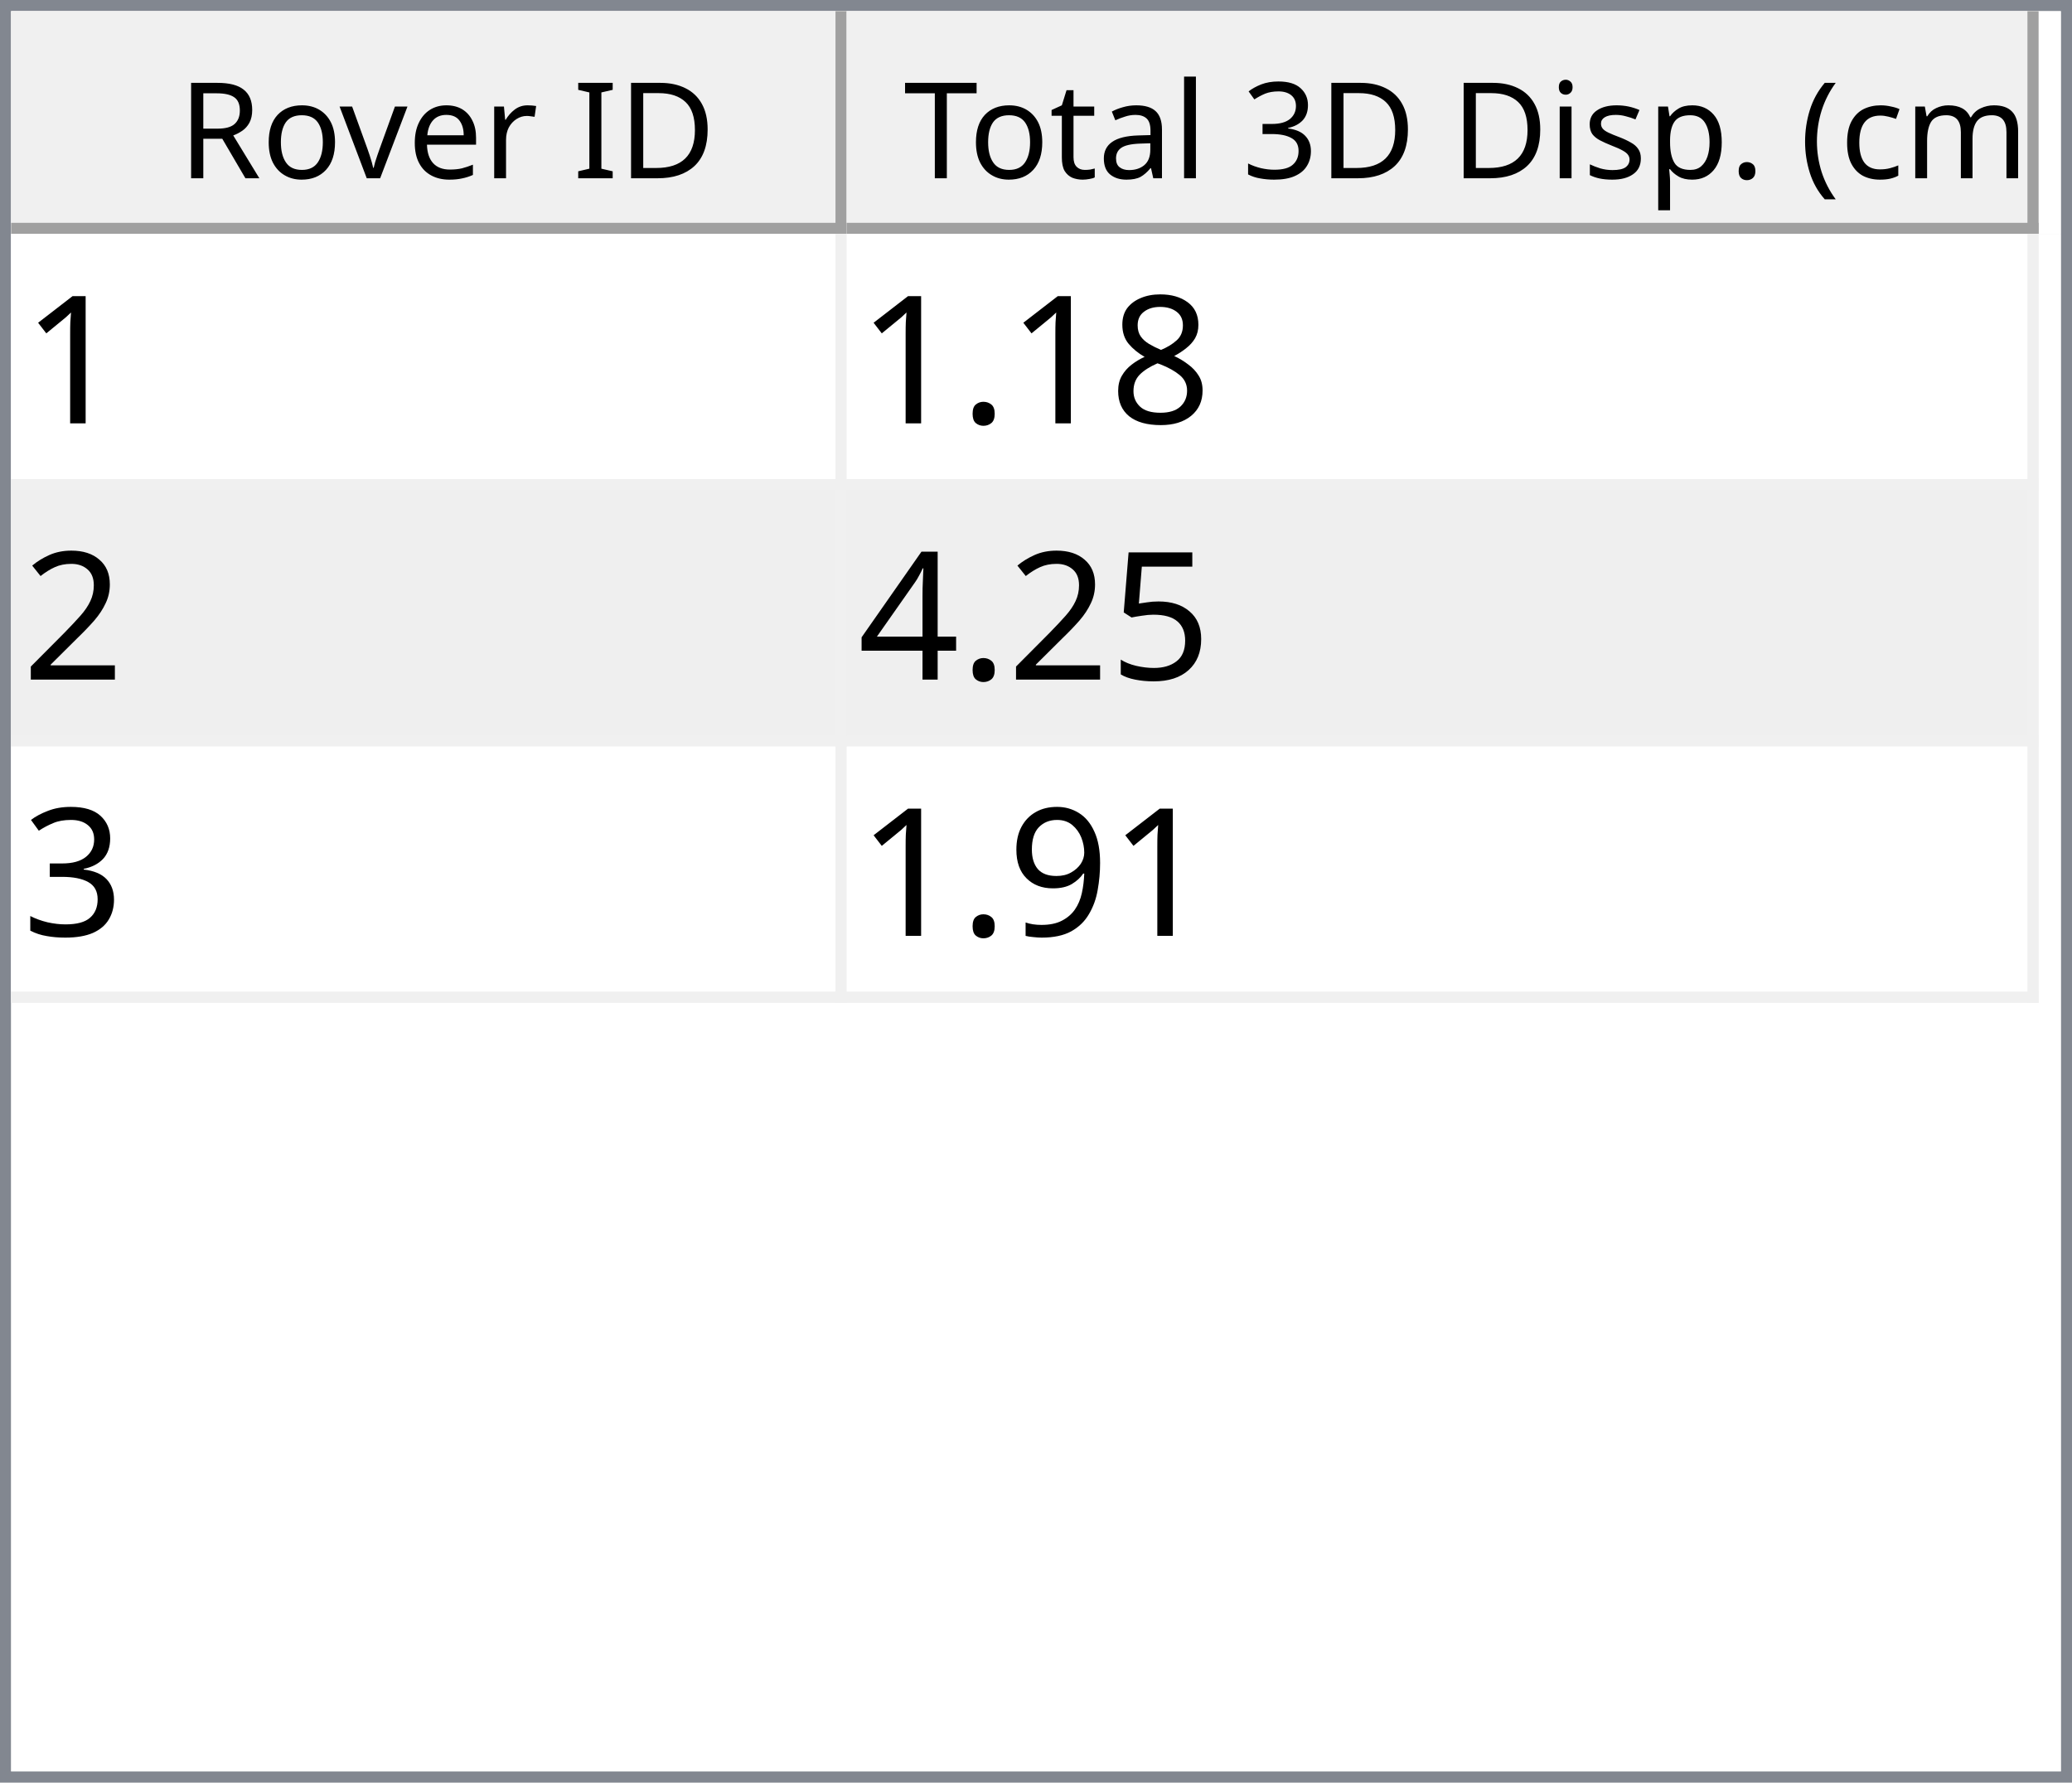
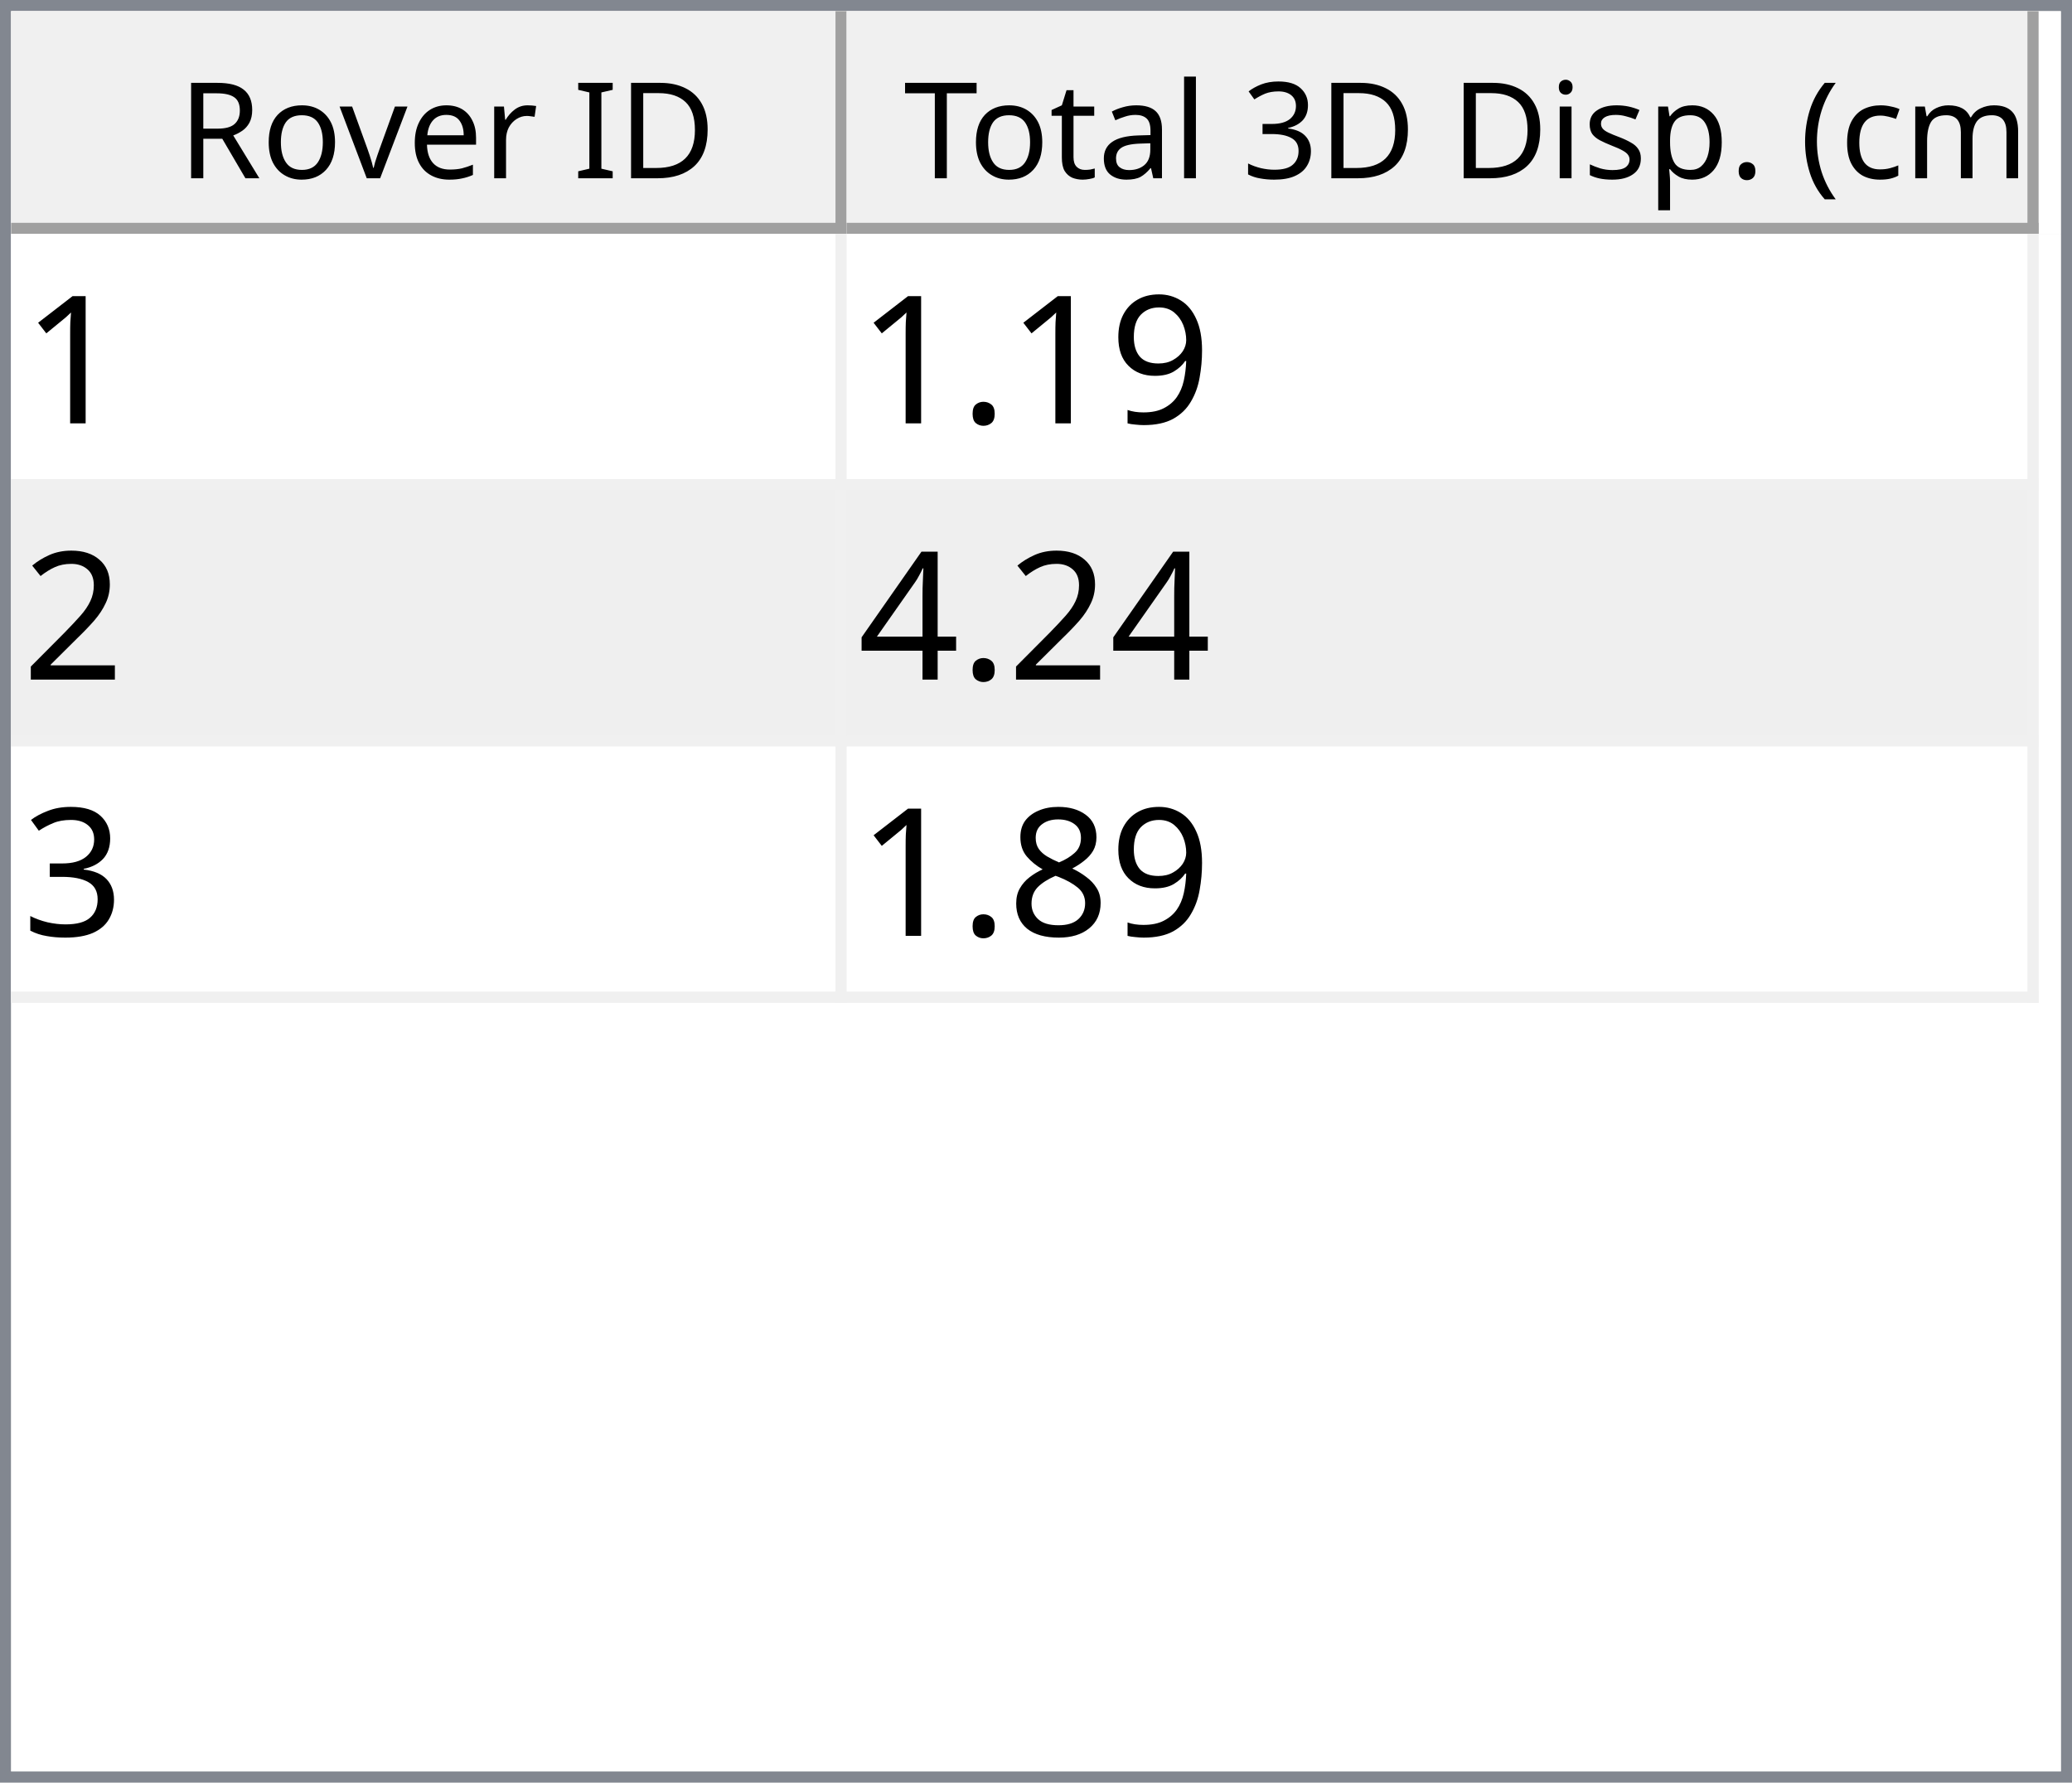
<svg xmlns="http://www.w3.org/2000/svg" style="fill-opacity:1; color-rendering:auto; color-interpolation:auto; text-rendering:auto; stroke:black; stroke-linecap:square; stroke-miterlimit:10; shape-rendering:auto; stroke-opacity:1; fill:black; stroke-dasharray:none; font-weight:normal; stroke-width:1; font-family:'Dialog'; font-style:normal; stroke-linejoin:miter; font-size:12px; stroke-dashoffset:0; image-rendering:auto;" width="186" height="160">
  <defs id="genericDefs" />
  <g>
    <defs id="defs1">
      <clipPath clipPathUnits="userSpaceOnUse" id="clipPath1">
        <path d="M0 0 L186 0 L186 160 L0 160 L0 0 Z" />
      </clipPath>
      <clipPath clipPathUnits="userSpaceOnUse" id="clipPath2">
        <path d="M0 0 L0 160 L186 160 L186 0 Z" />
      </clipPath>
      <clipPath clipPathUnits="userSpaceOnUse" id="clipPath3">
        <path d="M0 0 L0 20 L184 20 L184 0 Z" />
      </clipPath>
      <clipPath clipPathUnits="userSpaceOnUse" id="clipPath4">
        <path d="M0 0 L0 20 L75 20 L75 0 Z" />
      </clipPath>
      <clipPath clipPathUnits="userSpaceOnUse" id="clipPath5">
        <path d="M1 1 L1 19 L74 19 L74 1 Z" />
      </clipPath>
      <clipPath clipPathUnits="userSpaceOnUse" id="clipPath6">
        <path d="M0 0 L0 18 L73 18 L73 0 Z" />
      </clipPath>
      <clipPath clipPathUnits="userSpaceOnUse" id="clipPath7">
        <path d="M-0.5 -0.5 L-0.5 19.5 L74.5 19.5 L74.5 -0.5 Z" />
      </clipPath>
      <clipPath clipPathUnits="userSpaceOnUse" id="clipPath8">
        <path d="M0 0 L0 20 L107 20 L107 0 Z" />
      </clipPath>
      <clipPath clipPathUnits="userSpaceOnUse" id="clipPath9">
        <path d="M1 1 L1 19 L106 19 L106 1 Z" />
      </clipPath>
      <clipPath clipPathUnits="userSpaceOnUse" id="clipPath10">
        <path d="M0 0 L0 18 L105 18 L105 0 Z" />
      </clipPath>
      <clipPath clipPathUnits="userSpaceOnUse" id="clipPath11">
        <path d="M-0.5 -0.5 L-0.5 19.5 L106.5 19.5 L106.5 -0.5 Z" />
      </clipPath>
      <clipPath clipPathUnits="userSpaceOnUse" id="clipPath12">
        <path d="M0 0 L0 138 L184 138 L184 0 Z" />
      </clipPath>
      <clipPath clipPathUnits="userSpaceOnUse" id="clipPath13">
        <path d="M0 0 L0 69 L182 69 L182 0 Z" />
      </clipPath>
      <clipPath clipPathUnits="userSpaceOnUse" id="clipPath14">
        <path d="M-0.5 -0.5 L-0.5 68.5 L181.5 68.5 L181.5 -0.5 Z" />
      </clipPath>
      <clipPath clipPathUnits="userSpaceOnUse" id="clipPath15">
        <path d="M0 0 L0 22 L74 22 L74 0 Z" />
      </clipPath>
      <clipPath clipPathUnits="userSpaceOnUse" id="clipPath16">
        <path d="M0 0 L0 22 L106 22 L106 0 Z" />
      </clipPath>
      <font horiz-adv-x="64.551" id="font1">
        <font-face ascent="107.91" descent="25.098" units-per-em="100" style="font-style:normal; font-family:Segoe UI; font-weight:normal;" />
        <missing-glyph horiz-adv-x="64.551" d="M8.109 0 L8.109 68.266 L56.453 68.266 L56.453 0 L8.109 0 ZM15.328 7.234 L49.219 7.234 L49.219 61.031 L15.328 61.031 L15.328 7.234 Z" />
        <glyph unicode="D" horiz-adv-x="70.117" d="M9.188 0 L9.188 70.016 L28.516 70.016 Q65.531 70.016 65.531 35.891 Q65.531 19.672 55.25 9.836 Q44.969 0 27.734 0 L9.188 0 ZM17.391 62.594 L17.391 7.422 L27.828 7.422 Q41.609 7.422 49.273 14.797 Q56.938 22.172 56.938 35.688 Q56.938 62.594 28.328 62.594 L17.391 62.594 Z" />
        <glyph unicode="I" horiz-adv-x="26.611" d="M17.391 0 L9.188 0 L9.188 70.016 L17.391 70.016 L17.391 0 Z" />
        <glyph unicode=" " horiz-adv-x="27.393" d="" />
        <glyph unicode="r" horiz-adv-x="34.766" d="M34.188 41.891 Q32.078 43.5 28.125 43.5 Q23 43.5 19.555 38.672 Q16.109 33.844 16.109 25.484 L16.109 0 L8.109 0 L8.109 50 L16.109 50 L16.109 39.703 L16.312 39.703 Q18.016 44.969 21.531 47.922 Q25.047 50.875 29.391 50.875 Q32.516 50.875 34.188 50.203 L34.188 41.891 Z" />
        <glyph unicode="e" horiz-adv-x="52.295" d="M48.297 23 L12.984 23 Q13.188 14.656 17.484 10.109 Q21.781 5.562 29.297 5.562 Q37.75 5.562 44.828 11.141 L44.828 3.609 Q38.234 -1.172 27.391 -1.172 Q16.797 -1.172 10.742 5.641 Q4.688 12.453 4.688 24.812 Q4.688 36.469 11.305 43.82 Q17.922 51.172 27.734 51.172 Q37.547 51.172 42.922 44.828 Q48.297 38.484 48.297 27.203 L48.297 23 ZM40.094 29.781 Q40.047 36.719 36.75 40.578 Q33.453 44.438 27.594 44.438 Q21.922 44.438 17.969 40.383 Q14.016 36.328 13.094 29.781 L40.094 29.781 Z" />
        <glyph unicode="v" horiz-adv-x="47.9" d="M47.406 50 L27.484 0 L19.625 0 L0.688 50 L9.469 50 L22.172 13.672 Q23.578 9.672 23.922 6.688 L24.125 6.688 Q24.609 10.453 25.688 13.484 L38.969 50 L47.406 50 Z" />
        <glyph unicode="o" horiz-adv-x="58.594" d="M29 -1.172 Q17.922 -1.172 11.305 5.836 Q4.688 12.844 4.688 24.422 Q4.688 37.016 11.57 44.094 Q18.453 51.172 30.172 51.172 Q41.359 51.172 47.633 44.289 Q53.906 37.406 53.906 25.203 Q53.906 13.234 47.141 6.031 Q40.375 -1.172 29 -1.172 ZM29.594 44.438 Q21.875 44.438 17.383 39.188 Q12.891 33.938 12.891 24.703 Q12.891 15.828 17.43 10.695 Q21.969 5.562 29.594 5.562 Q37.359 5.562 41.531 10.594 Q45.703 15.625 45.703 24.906 Q45.703 34.281 41.531 39.359 Q37.359 44.438 29.594 44.438 Z" />
        <glyph unicode="R" horiz-adv-x="59.814" d="M59.375 0 L49.609 0 L37.891 19.625 Q36.281 22.359 34.766 24.289 Q33.25 26.219 31.664 27.438 Q30.078 28.656 28.25 29.219 Q26.422 29.781 24.125 29.781 L17.391 29.781 L17.391 0 L9.188 0 L9.188 70.016 L30.078 70.016 Q34.672 70.016 38.555 68.867 Q42.438 67.719 45.289 65.375 Q48.141 63.031 49.758 59.547 Q51.375 56.062 51.375 51.375 Q51.375 47.703 50.273 44.656 Q49.172 41.609 47.148 39.211 Q45.125 36.812 42.266 35.133 Q39.406 33.453 35.844 32.516 L35.844 32.328 Q37.594 31.547 38.891 30.547 Q40.188 29.547 41.359 28.18 Q42.531 26.812 43.68 25.078 Q44.828 23.344 46.234 21.047 L59.375 0 ZM17.391 62.594 L17.391 37.203 L28.516 37.203 Q31.594 37.203 34.203 38.133 Q36.812 39.062 38.719 40.797 Q40.625 42.531 41.703 45.047 Q42.781 47.562 42.781 50.688 Q42.781 56.297 39.141 59.445 Q35.5 62.594 28.609 62.594 L17.391 62.594 Z" />
        <glyph unicode=")" horiz-adv-x="30.176" d="M8.297 -15.922 L1.172 -15.922 Q16.406 2.344 16.406 26.812 Q16.406 51.469 1.078 70.016 L8.297 70.016 Q23.531 52.156 23.531 26.703 Q23.531 1.375 8.297 -15.922 Z" />
        <glyph unicode="m" horiz-adv-x="86.133" d="M79.109 0 L71.094 0 L71.094 28.719 Q71.094 37.016 68.531 40.727 Q65.969 44.438 59.906 44.438 Q54.781 44.438 51.195 39.75 Q47.609 35.062 47.609 28.516 L47.609 0 L39.594 0 L39.594 29.688 Q39.594 44.438 28.219 44.438 Q22.953 44.438 19.531 40.016 Q16.109 35.594 16.109 28.516 L16.109 0 L8.109 0 L8.109 50 L16.109 50 L16.109 42.094 L16.312 42.094 Q21.625 51.172 31.844 51.172 Q36.969 51.172 40.773 48.312 Q44.578 45.453 46 40.828 Q51.562 51.172 62.594 51.172 Q79.109 51.172 79.109 30.812 L79.109 0 Z" />
        <glyph unicode="c" horiz-adv-x="46.191" d="M42.188 2.297 Q36.422 -1.172 28.516 -1.172 Q17.828 -1.172 11.258 5.789 Q4.688 12.75 4.688 23.828 Q4.688 36.188 11.766 43.68 Q18.844 51.172 30.672 51.172 Q37.25 51.172 42.281 48.734 L42.281 40.531 Q36.719 44.438 30.375 44.438 Q22.703 44.438 17.797 38.945 Q12.891 33.453 12.891 24.516 Q12.891 15.719 17.508 10.641 Q22.125 5.562 29.891 5.562 Q36.422 5.562 42.188 9.906 L42.188 2.297 Z" />
        <glyph unicode="(" horiz-adv-x="30.176" d="M29.109 -15.922 L21.969 -15.922 Q6.844 1.375 6.844 26.703 Q6.844 52.156 21.969 70.016 L29.203 70.016 Q13.875 51.469 13.875 26.812 Q13.875 2.344 29.109 -15.922 Z" />
        <glyph unicode="." horiz-adv-x="21.68" d="M10.891 -1.078 Q8.641 -1.078 7.055 0.539 Q5.469 2.156 5.469 4.391 Q5.469 6.641 7.055 8.273 Q8.641 9.906 10.891 9.906 Q13.188 9.906 14.797 8.273 Q16.406 6.641 16.406 4.391 Q16.406 2.156 14.797 0.539 Q13.188 -1.078 10.891 -1.078 Z" />
        <glyph unicode="p" horiz-adv-x="58.789" d="M16.312 7.234 L16.109 7.234 L16.109 -23 L8.109 -23 L8.109 50 L16.109 50 L16.109 41.219 L16.312 41.219 Q22.219 51.172 33.594 51.172 Q43.266 51.172 48.688 44.461 Q54.109 37.75 54.109 26.469 Q54.109 13.922 48 6.375 Q41.891 -1.172 31.297 -1.172 Q21.578 -1.172 16.312 7.234 ZM16.109 27.391 L16.109 20.406 Q16.109 14.203 20.141 9.883 Q24.172 5.562 30.375 5.562 Q37.641 5.562 41.773 11.133 Q45.906 16.703 45.906 26.609 Q45.906 34.969 42.047 39.703 Q38.188 44.438 31.594 44.438 Q24.609 44.438 20.359 39.578 Q16.109 34.719 16.109 27.391 Z" />
        <glyph unicode="s" horiz-adv-x="42.432" d="M5.078 1.812 L5.078 10.406 Q11.625 5.562 19.484 5.562 Q30.031 5.562 30.031 12.594 Q30.031 14.594 29.125 15.992 Q28.219 17.391 26.68 18.461 Q25.141 19.531 23.07 20.383 Q21 21.234 18.609 22.172 Q15.281 23.484 12.766 24.828 Q10.25 26.172 8.57 27.859 Q6.891 29.547 6.031 31.695 Q5.172 33.844 5.172 36.719 Q5.172 40.234 6.789 42.945 Q8.406 45.656 11.086 47.484 Q13.766 49.312 17.211 50.242 Q20.656 51.172 24.312 51.172 Q30.812 51.172 35.938 48.922 L35.938 40.828 Q30.422 44.438 23.25 44.438 Q21 44.438 19.195 43.922 Q17.391 43.406 16.094 42.477 Q14.797 41.547 14.086 40.258 Q13.375 38.969 13.375 37.406 Q13.375 35.453 14.086 34.133 Q14.797 32.812 16.164 31.789 Q17.531 30.766 19.484 29.938 Q21.438 29.109 23.922 28.125 Q27.25 26.859 29.883 25.516 Q32.516 24.172 34.375 22.484 Q36.234 20.797 37.234 18.602 Q38.234 16.406 38.234 13.375 Q38.234 9.672 36.602 6.938 Q34.969 4.203 32.234 2.398 Q29.5 0.594 25.93 -0.289 Q22.359 -1.172 18.453 -1.172 Q10.75 -1.172 5.078 1.812 Z" />
        <glyph unicode="i" horiz-adv-x="24.219" d="M12.203 62.703 Q10.062 62.703 8.547 64.164 Q7.031 65.625 7.031 67.875 Q7.031 70.125 8.547 71.609 Q10.062 73.094 12.203 73.094 Q14.406 73.094 15.945 71.609 Q17.484 70.125 17.484 67.875 Q17.484 65.719 15.945 64.211 Q14.406 62.703 12.203 62.703 ZM16.109 0 L8.109 0 L8.109 50 L16.109 50 L16.109 0 Z" />
        <glyph unicode="3" horiz-adv-x="53.906" d="M46.531 19.828 Q46.531 15.094 44.75 11.211 Q42.969 7.328 39.719 4.57 Q36.469 1.812 31.93 0.297 Q27.391 -1.219 21.922 -1.219 Q11.922 -1.219 6 2.594 L6 11.188 Q13.094 5.609 22.219 5.609 Q25.875 5.609 28.828 6.539 Q31.781 7.469 33.906 9.227 Q36.031 10.984 37.18 13.477 Q38.328 15.969 38.328 19.094 Q38.328 32.812 18.797 32.812 L12.984 32.812 L12.984 39.594 L18.5 39.594 Q35.797 39.594 35.797 52.484 Q35.797 64.406 22.609 64.406 Q15.188 64.406 8.688 59.422 L8.688 67.188 Q15.375 71.188 24.609 71.188 Q29 71.188 32.57 69.969 Q36.141 68.75 38.68 66.555 Q41.219 64.359 42.609 61.281 Q44 58.203 44 54.5 Q44 40.672 30.031 36.719 L30.031 36.531 Q33.594 36.141 36.625 34.797 Q39.656 33.453 41.852 31.305 Q44.047 29.156 45.289 26.25 Q46.531 23.344 46.531 19.828 Z" />
        <glyph unicode="l" horiz-adv-x="24.219" d="M16.109 0 L8.109 0 L8.109 74.031 L16.109 74.031 L16.109 0 Z" />
        <glyph unicode="a" horiz-adv-x="50.879" d="M43.891 0 L35.891 0 L35.891 7.812 L35.688 7.812 Q30.469 -1.172 20.312 -1.172 Q12.844 -1.172 8.617 2.781 Q4.391 6.734 4.391 13.281 Q4.391 27.297 20.906 29.594 L35.891 31.688 Q35.891 44.438 25.594 44.438 Q16.547 44.438 9.281 38.281 L9.281 46.484 Q16.656 51.172 26.266 51.172 Q43.891 51.172 43.891 32.516 L43.891 0 ZM35.891 25.297 L23.828 23.641 Q18.266 22.859 15.43 20.875 Q12.594 18.891 12.594 13.875 Q12.594 10.203 15.211 7.883 Q17.828 5.562 22.172 5.562 Q28.125 5.562 32.008 9.742 Q35.891 13.922 35.891 20.312 L35.891 25.297 Z" />
        <glyph unicode="t" horiz-adv-x="33.887" d="M31.297 0.484 Q28.469 -1.078 23.828 -1.078 Q10.688 -1.078 10.688 13.578 L10.688 43.172 L2.094 43.172 L2.094 50 L10.688 50 L10.688 62.203 L18.703 64.797 L18.703 50 L31.297 50 L31.297 43.172 L18.703 43.172 L18.703 14.984 Q18.703 9.969 20.414 7.82 Q22.125 5.672 26.078 5.672 Q29.109 5.672 31.297 7.328 L31.297 0.484 Z" />
        <glyph unicode="T" horiz-adv-x="52.393" d="M50.594 62.594 L30.375 62.594 L30.375 0 L22.172 0 L22.172 62.594 L2 62.594 L2 70.016 L50.594 70.016 L50.594 62.594 Z" />
      </font>
      <font horiz-adv-x="75.0" id="font2">
        <font-face ascent="100.537" descent="21.973" units-per-em="100" style="font-style:normal; font-family:sans-serif; font-weight:normal;" />
        <missing-glyph horiz-adv-x="75.0" d="M12.5 0 L12.5 62.5 L62.5 62.5 L62.5 0 L12.5 0 ZM14.062 1.562 L60.938 1.562 L60.938 60.938 L14.062 60.938 L14.062 1.562 Z" />
        <glyph unicode="1" horiz-adv-x="55.615" d="M37.25 0 L28.469 0 L28.469 56 Q25.297 52.984 20.141 49.953 Q14.984 46.922 10.891 45.406 L10.891 53.906 Q18.266 57.375 23.781 62.305 Q29.297 67.234 31.594 71.875 L37.25 71.875 L37.25 0 Z" />
-         <glyph unicode="8" horiz-adv-x="55.615" d="M17.672 38.812 Q12.203 40.828 9.57 44.539 Q6.938 48.25 6.938 53.422 Q6.938 61.234 12.555 66.555 Q18.172 71.875 27.484 71.875 Q36.859 71.875 42.578 66.43 Q48.297 60.984 48.297 53.172 Q48.297 48.188 45.68 44.508 Q43.062 40.828 37.75 38.812 Q44.344 36.672 47.781 31.883 Q51.219 27.094 51.219 20.453 Q51.219 11.281 44.727 5.031 Q38.234 -1.219 27.641 -1.219 Q17.047 -1.219 10.547 5.055 Q4.047 11.328 4.047 20.703 Q4.047 27.688 7.594 32.398 Q11.141 37.109 17.672 38.812 ZM15.922 53.719 Q15.922 48.641 19.195 45.414 Q22.469 42.188 27.688 42.188 Q32.766 42.188 36.016 45.383 Q39.266 48.578 39.266 53.219 Q39.266 58.062 35.914 61.359 Q32.562 64.656 27.594 64.656 Q22.562 64.656 19.242 61.43 Q15.922 58.203 15.922 53.719 ZM13.094 20.656 Q13.094 16.891 14.875 13.375 Q16.656 9.859 20.172 7.93 Q23.688 6 27.734 6 Q34.031 6 38.133 10.055 Q42.234 14.109 42.234 20.359 Q42.234 26.703 38.016 30.859 Q33.797 35.016 27.438 35.016 Q21.234 35.016 17.164 30.914 Q13.094 26.812 13.094 20.656 Z" />
+         <glyph unicode="9" horiz-adv-x="55.615" d="M5.469 16.547 L13.922 17.328 Q14.984 11.375 18.016 8.688 Q21.047 6 25.781 6 Q29.828 6 32.883 7.859 Q35.938 9.719 37.891 12.82 Q39.844 15.922 41.164 21.195 Q42.484 26.469 42.484 31.938 Q42.484 32.516 42.438 33.688 Q39.797 29.5 35.234 26.883 Q30.672 24.266 25.344 24.266 Q16.453 24.266 10.305 30.711 Q4.156 37.156 4.156 47.703 Q4.156 58.594 10.578 65.234 Q17 71.875 26.656 71.875 Q33.641 71.875 39.43 68.117 Q45.219 64.359 48.219 57.398 Q51.219 50.438 51.219 37.25 Q51.219 23.531 48.242 15.406 Q45.266 7.281 39.383 3.031 Q33.5 -1.219 25.594 -1.219 Q17.188 -1.219 11.867 3.445 Q6.547 8.109 5.469 16.547 ZM41.453 48.141 Q41.453 55.719 37.43 60.156 Q33.406 64.594 27.734 64.594 Q21.875 64.594 17.531 59.812 Q13.188 55.031 13.188 47.406 Q13.188 40.578 17.312 36.305 Q21.438 32.031 27.484 32.031 Q33.594 32.031 37.523 36.305 Q41.453 40.578 41.453 48.141 Z" />
        <glyph unicode="." horiz-adv-x="27.783" d="M9.078 0 L9.078 10.016 L19.094 10.016 L19.094 0 L9.078 0 Z" />
        <glyph unicode="2" horiz-adv-x="55.615" d="M50.344 8.453 L50.344 0 L3.031 0 Q2.938 3.172 4.047 6.109 Q5.859 10.938 9.836 15.625 Q13.812 20.312 21.344 26.469 Q33.016 36.031 37.117 41.625 Q41.219 47.219 41.219 52.203 Q41.219 57.422 37.477 61.008 Q33.734 64.594 27.734 64.594 Q21.391 64.594 17.578 60.789 Q13.766 56.984 13.719 50.25 L4.688 51.172 Q5.609 61.281 11.664 66.578 Q17.719 71.875 27.938 71.875 Q38.234 71.875 44.242 66.164 Q50.25 60.453 50.25 52 Q50.25 47.703 48.492 43.555 Q46.734 39.406 42.656 34.812 Q38.578 30.219 29.109 22.219 Q21.188 15.578 18.945 13.211 Q16.703 10.844 15.234 8.453 L50.344 8.453 Z" />
-         <glyph unicode="5" horiz-adv-x="55.615" d="M4.156 18.75 L13.375 19.531 Q14.406 12.797 18.141 9.398 Q21.875 6 27.156 6 Q33.5 6 37.891 10.789 Q42.281 15.578 42.281 23.484 Q42.281 31 38.062 35.352 Q33.844 39.703 27 39.703 Q22.75 39.703 19.336 37.773 Q15.922 35.844 13.969 32.766 L5.719 33.844 L12.641 70.609 L48.25 70.609 L48.25 62.203 L19.672 62.203 L15.828 42.969 Q22.266 47.469 29.344 47.469 Q38.719 47.469 45.164 40.969 Q51.609 34.469 51.609 24.266 Q51.609 14.547 45.953 7.469 Q39.062 -1.219 27.156 -1.219 Q17.391 -1.219 11.211 4.25 Q5.031 9.719 4.156 18.75 Z" />
        <glyph unicode="4" horiz-adv-x="55.615" d="M32.328 0 L32.328 17.141 L1.266 17.141 L1.266 25.203 L33.938 71.578 L41.109 71.578 L41.109 25.203 L50.781 25.203 L50.781 17.141 L41.109 17.141 L41.109 0 L32.328 0 ZM32.328 25.203 L32.328 57.469 L9.906 25.203 L32.328 25.203 Z" />
        <glyph unicode="3" horiz-adv-x="55.615" d="M4.203 18.891 L12.984 20.062 Q14.5 12.594 18.141 9.297 Q21.781 6 27 6 Q33.203 6 37.477 10.297 Q41.75 14.594 41.75 20.953 Q41.75 27 37.797 30.93 Q33.844 34.859 27.734 34.859 Q25.25 34.859 21.531 33.891 L22.516 41.609 Q23.391 41.5 23.922 41.5 Q29.547 41.5 34.039 44.43 Q38.531 47.359 38.531 53.469 Q38.531 58.297 35.258 61.477 Q31.984 64.656 26.812 64.656 Q21.688 64.656 18.266 61.43 Q14.844 58.203 13.875 51.766 L5.078 53.328 Q6.688 62.156 12.398 67.016 Q18.109 71.875 26.609 71.875 Q32.469 71.875 37.398 69.359 Q42.328 66.844 44.945 62.5 Q47.562 58.156 47.562 53.266 Q47.562 48.641 45.07 44.828 Q42.578 41.016 37.703 38.766 Q44.047 37.312 47.562 32.695 Q51.078 28.078 51.078 21.141 Q51.078 11.766 44.242 5.25 Q37.406 -1.266 26.953 -1.266 Q17.531 -1.266 11.305 4.352 Q5.078 9.969 4.203 18.891 Z" />
-         <glyph unicode="9" horiz-adv-x="55.615" d="M5.469 16.547 L13.922 17.328 Q14.984 11.375 18.016 8.688 Q21.047 6 25.781 6 Q29.828 6 32.883 7.859 Q35.938 9.719 37.891 12.82 Q39.844 15.922 41.164 21.195 Q42.484 26.469 42.484 31.938 Q42.484 32.516 42.438 33.688 Q39.797 29.5 35.234 26.883 Q30.672 24.266 25.344 24.266 Q16.453 24.266 10.305 30.711 Q4.156 37.156 4.156 47.703 Q4.156 58.594 10.578 65.234 Q17 71.875 26.656 71.875 Q33.641 71.875 39.43 68.117 Q45.219 64.359 48.219 57.398 Q51.219 50.438 51.219 37.25 Q51.219 23.531 48.242 15.406 Q45.266 7.281 39.383 3.031 Q33.5 -1.219 25.594 -1.219 Q17.188 -1.219 11.867 3.445 Q6.547 8.109 5.469 16.547 ZM41.453 48.141 Q41.453 55.719 37.43 60.156 Q33.406 64.594 27.734 64.594 Q21.875 64.594 17.531 59.812 Q13.188 55.031 13.188 47.406 Q13.188 40.578 17.312 36.305 Q21.438 32.031 27.484 32.031 Q33.594 32.031 37.523 36.305 Q41.453 40.578 41.453 48.141 Z" />
+         <glyph unicode="8" horiz-adv-x="55.615" d="M17.672 38.812 Q12.203 40.828 9.57 44.539 Q6.938 48.25 6.938 53.422 Q6.938 61.234 12.555 66.555 Q18.172 71.875 27.484 71.875 Q36.859 71.875 42.578 66.43 Q48.297 60.984 48.297 53.172 Q48.297 48.188 45.68 44.508 Q43.062 40.828 37.75 38.812 Q44.344 36.672 47.781 31.883 Q51.219 27.094 51.219 20.453 Q51.219 11.281 44.727 5.031 Q38.234 -1.219 27.641 -1.219 Q17.047 -1.219 10.547 5.055 Q4.047 11.328 4.047 20.703 Q4.047 27.688 7.594 32.398 Q11.141 37.109 17.672 38.812 ZM15.922 53.719 Q15.922 48.641 19.195 45.414 Q22.469 42.188 27.688 42.188 Q32.766 42.188 36.016 45.383 Q39.266 48.578 39.266 53.219 Q39.266 58.062 35.914 61.359 Q32.562 64.656 27.594 64.656 Q22.562 64.656 19.242 61.43 Q15.922 58.203 15.922 53.719 ZM13.094 20.656 Q13.094 16.891 14.875 13.375 Q16.656 9.859 20.172 7.93 Q23.688 6 27.734 6 Q34.031 6 38.133 10.055 Q42.234 14.109 42.234 20.359 Q42.234 26.703 38.016 30.859 Q33.797 35.016 27.438 35.016 Q21.234 35.016 17.164 30.914 Q13.094 26.812 13.094 20.656 Z" />
      </font>
    </defs>
    <g style="fill:white; stroke:white;">
      <rect x="0" y="0" width="186" style="clip-path:url(#clipPath1); stroke:none;" height="160" />
    </g>
    <g style="fill:white; text-rendering:optimizeSpeed; color-rendering:optimizeSpeed; image-rendering:optimizeSpeed; shape-rendering:crispEdges; stroke:white; color-interpolation:sRGB;">
      <rect x="0" width="186" height="160" y="0" style="stroke:none;" />
      <path style="stroke:none;" d="M0 160 L186 160 L186 0 L0 0 Z" />
    </g>
    <g style="fill:rgb(240,240,240); font-family:'Segoe UI'; stroke:rgb(240,240,240);">
      <rect x="0" y="0" width="186" style="clip-path:url(#clipPath2); stroke:none;" height="160" />
    </g>
    <g style="fill:rgb(130,135,144); font-family:'Segoe UI'; stroke:rgb(130,135,144);">
      <path d="M0 0 L186 0 L186 160 L0 160 L0 0 ZM1 1 L185 1 L185 159 L1 159 L1 1 Z" style="fill-rule:evenodd; clip-path:url(#clipPath2); stroke:none;" />
    </g>
    <g style="fill:white; font-family:'Segoe UI'; stroke:white;" transform="translate(1,1)">
      <rect x="0" y="0" width="184" style="clip-path:url(#clipPath3); stroke:none;" height="20" />
    </g>
    <g style="fill:rgb(240,240,240); font-family:'Segoe UI'; stroke:rgb(240,240,240);" transform="translate(1,1)">
      <rect x="0" y="0" width="75" style="clip-path:url(#clipPath4); stroke:none;" height="20" />
    </g>
    <g style="font-family:'Segoe UI';" transform="translate(2,2)">
      <text x="14" xml:space="preserve" y="14" style="clip-path:url(#clipPath6); stroke:none;">Rover ID</text>
    </g>
    <g style="fill:rgb(160,160,160); font-family:'Segoe UI'; stroke:rgb(160,160,160); stroke-linejoin:bevel;" transform="translate(1.5,1.5)">
      <line x1="74" x2="74" y1="0" style="fill:none; clip-path:url(#clipPath7);" y2="19" />
    </g>
    <g style="fill:rgb(160,160,160); font-family:'Segoe UI'; stroke:rgb(160,160,160); stroke-linejoin:bevel;" transform="matrix(1,0,0,1,1,1) translate(0.5,0.5)">
      <line x1="0" x2="74" y1="19" style="fill:none; clip-path:url(#clipPath7);" y2="19" />
    </g>
    <g style="fill:rgb(240,240,240); font-family:'Segoe UI'; stroke:rgb(240,240,240);" transform="translate(76,1)">
      <rect x="0" y="0" width="107" style="clip-path:url(#clipPath8); stroke:none;" height="20" />
    </g>
    <g style="font-family:'Segoe UI';" transform="translate(77,2)">
      <text x="1" xml:space="preserve" y="14" style="clip-path:url(#clipPath10); stroke:none;"> Total 3D Disp. (cm)</text>
    </g>
    <g style="fill:rgb(160,160,160); font-family:'Segoe UI'; stroke:rgb(160,160,160); stroke-linejoin:bevel;" transform="translate(76.5,1.5)">
      <line x1="106" x2="106" y1="0" style="fill:none; clip-path:url(#clipPath11);" y2="19" />
    </g>
    <g style="fill:rgb(160,160,160); font-family:'Segoe UI'; stroke:rgb(160,160,160); stroke-linejoin:bevel;" transform="matrix(1,0,0,1,76,1) translate(0.5,0.5)">
      <line x1="0" x2="106" y1="19" style="fill:none; clip-path:url(#clipPath11);" y2="19" />
    </g>
    <g style="fill:white; font-family:'Segoe UI'; stroke:white;" transform="translate(1,21)">
      <rect x="0" y="0" width="184" style="clip-path:url(#clipPath12); stroke:none;" height="138" />
    </g>
    <g style="fill:rgb(240,240,240); font-size:16px; font-family:sans-serif; stroke:rgb(240,240,240);" transform="translate(1,21)">
      <rect x="0" y="0" width="182" style="clip-path:url(#clipPath13); stroke:none;" height="69" />
      <line transform="translate(0.5,0.5)" x1="0" x2="181" y1="22" style="clip-path:url(#clipPath14); fill:none; stroke-linejoin:bevel;" y2="22" />
    </g>
    <g transform="matrix(1,0,0,1,1,21) translate(0.5,0.5)" style="fill:rgb(240,240,240); font-size:16px; font-family:sans-serif; stroke:rgb(240,240,240); stroke-linejoin:bevel;">
      <line x1="0" x2="181" y1="45" style="fill:none; clip-path:url(#clipPath14);" y2="45" />
    </g>
    <g transform="matrix(1,0,0,1,1,21) translate(0.5,0.5)" style="fill:rgb(240,240,240); font-size:16px; font-family:sans-serif; stroke:rgb(240,240,240); stroke-linejoin:bevel;">
      <line x1="0" x2="181" y1="68" style="fill:none; clip-path:url(#clipPath14);" y2="68" />
    </g>
    <g transform="matrix(1,0,0,1,1,21) translate(0.5,0.5)" style="fill:rgb(240,240,240); font-size:16px; font-family:sans-serif; stroke:rgb(240,240,240); stroke-linejoin:bevel;">
      <line x1="74" x2="74" y1="0" style="fill:none; clip-path:url(#clipPath14);" y2="68" />
    </g>
    <g transform="matrix(1,0,0,1,1,21) translate(0.5,0.5)" style="fill:rgb(240,240,240); font-size:16px; font-family:sans-serif; stroke:rgb(240,240,240); stroke-linejoin:bevel;">
      <line x1="181" x2="181" y1="0" style="fill:none; clip-path:url(#clipPath14);" y2="68" />
    </g>
    <g style="fill:white; font-size:16px; font-family:sans-serif; stroke:white;" transform="matrix(1,0,0,1,1,21)">
      <rect x="0" y="0" width="74" style="clip-path:url(#clipPath15); stroke:none;" height="22" />
      <text x="1" y="17" style="fill:black; clip-path:url(#clipPath15); stroke:none;" xml:space="preserve">1</text>
    </g>
    <g style="fill:white; font-size:16px; font-family:sans-serif; stroke:white;" transform="matrix(1,0,0,1,1,21) translate(75,0)">
      <rect x="0" y="0" width="106" style="clip-path:url(#clipPath16); stroke:none;" height="22" />
-       <text x="1" y="17" style="fill:black; clip-path:url(#clipPath16); stroke:none;" xml:space="preserve">1.18</text>
+       <text x="1" y="17" style="fill:black; clip-path:url(#clipPath16); stroke:none;" xml:space="preserve">1.19</text>
    </g>
    <g style="fill:rgb(239,239,239); font-size:16px; font-family:sans-serif; stroke:rgb(239,239,239);" transform="matrix(1,0,0,1,1,21) translate(0,23)">
      <rect x="0" y="0" width="74" style="clip-path:url(#clipPath15); stroke:none;" height="22" />
      <text x="1" y="17" style="fill:black; clip-path:url(#clipPath15); stroke:none;" xml:space="preserve">2</text>
    </g>
    <g style="fill:rgb(239,239,239); font-size:16px; font-family:sans-serif; stroke:rgb(239,239,239);" transform="matrix(1,0,0,1,1,21) translate(75,23)">
      <rect x="0" y="0" width="106" style="clip-path:url(#clipPath16); stroke:none;" height="22" />
-       <text x="1" y="17" style="fill:black; clip-path:url(#clipPath16); stroke:none;" xml:space="preserve">4.25</text>
+       <text x="1" y="17" style="fill:black; clip-path:url(#clipPath16); stroke:none;" xml:space="preserve">4.24</text>
    </g>
    <g style="fill:white; font-size:16px; font-family:sans-serif; stroke:white;" transform="matrix(1,0,0,1,1,21) translate(0,46)">
      <rect x="0" y="0" width="74" style="clip-path:url(#clipPath15); stroke:none;" height="22" />
      <text x="1" y="17" style="fill:black; clip-path:url(#clipPath15); stroke:none;" xml:space="preserve">3</text>
    </g>
    <g style="fill:white; font-size:16px; font-family:sans-serif; stroke:white;" transform="matrix(1,0,0,1,1,21) translate(75,46)">
      <rect x="0" y="0" width="106" style="clip-path:url(#clipPath16); stroke:none;" height="22" />
-       <text x="1" y="17" style="fill:black; clip-path:url(#clipPath16); stroke:none;" xml:space="preserve">1.91</text>
+       <text x="1" y="17" style="fill:black; clip-path:url(#clipPath16); stroke:none;" xml:space="preserve">1.89</text>
    </g>
  </g>
</svg>
